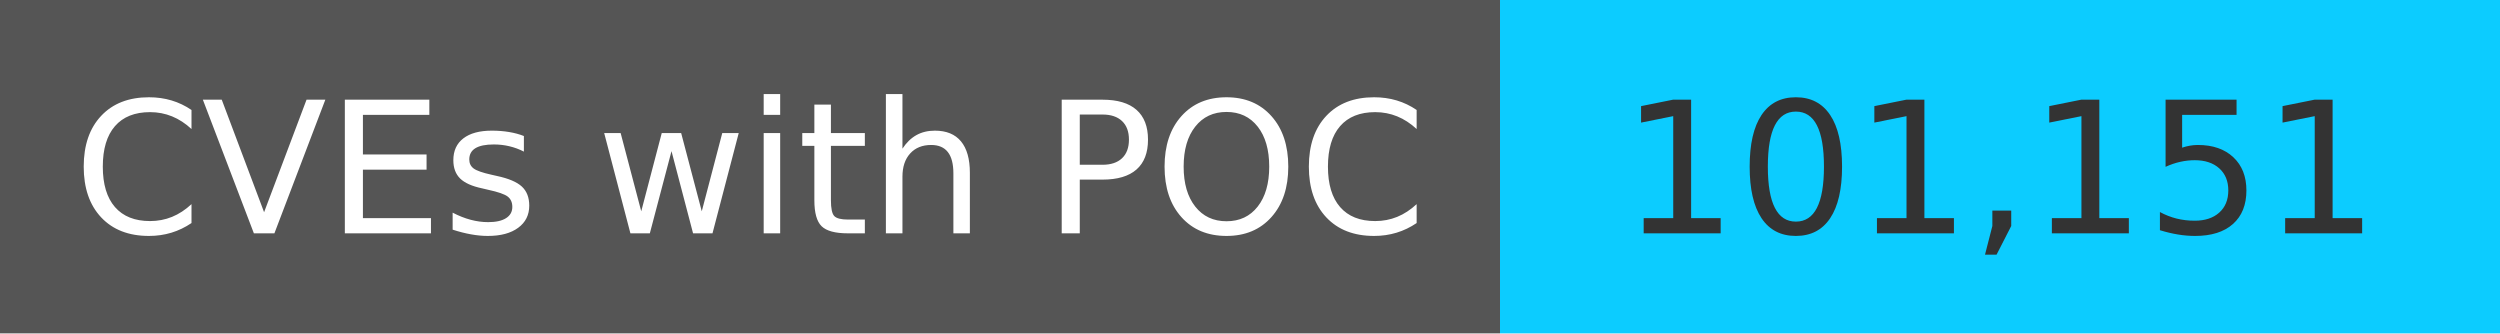
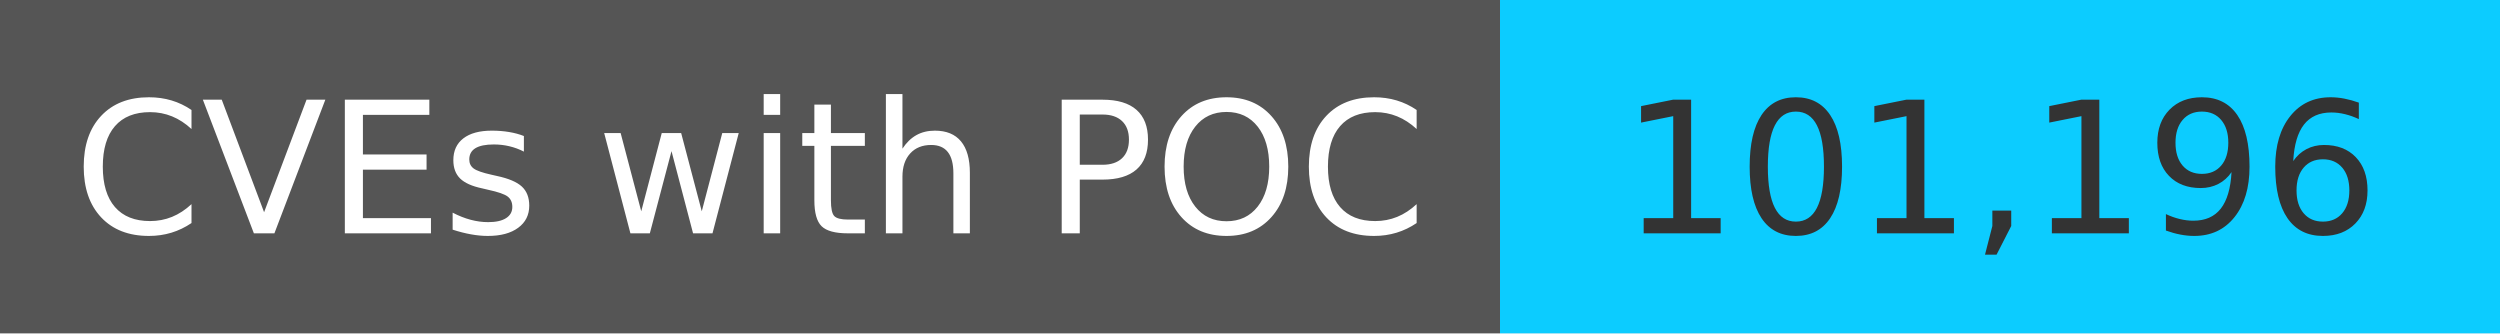
<svg xmlns="http://www.w3.org/2000/svg" width="150" height="20" role="img">
  <linearGradient id="s" x2="0" y2="100%">
    <stop offset="0" stop-color="#bbb" stop-opacity=".1" />
    <stop offset="1" stop-opacity=".1" />
  </linearGradient>
  <g>
    <rect width="90" height="20" fill="#555" />
    <rect x="90" width="267" height="20" fill="#0cccff" />
  </g>
  <g fill="#fff" text-anchor="middle" font-family="Verdana,Geneva,DejaVu Sans,sans-serif" text-rendering="geometricPrecision" font-size="110">
    <text x="450" y="140" transform="scale(.1)" fill="#fff">
            CVEs with POC
        </text>
    <text x="1200" y="140" transform="scale(.1)" fill="#333">
-             101,151
+             101,196
        </text>
  </g>
</svg>
